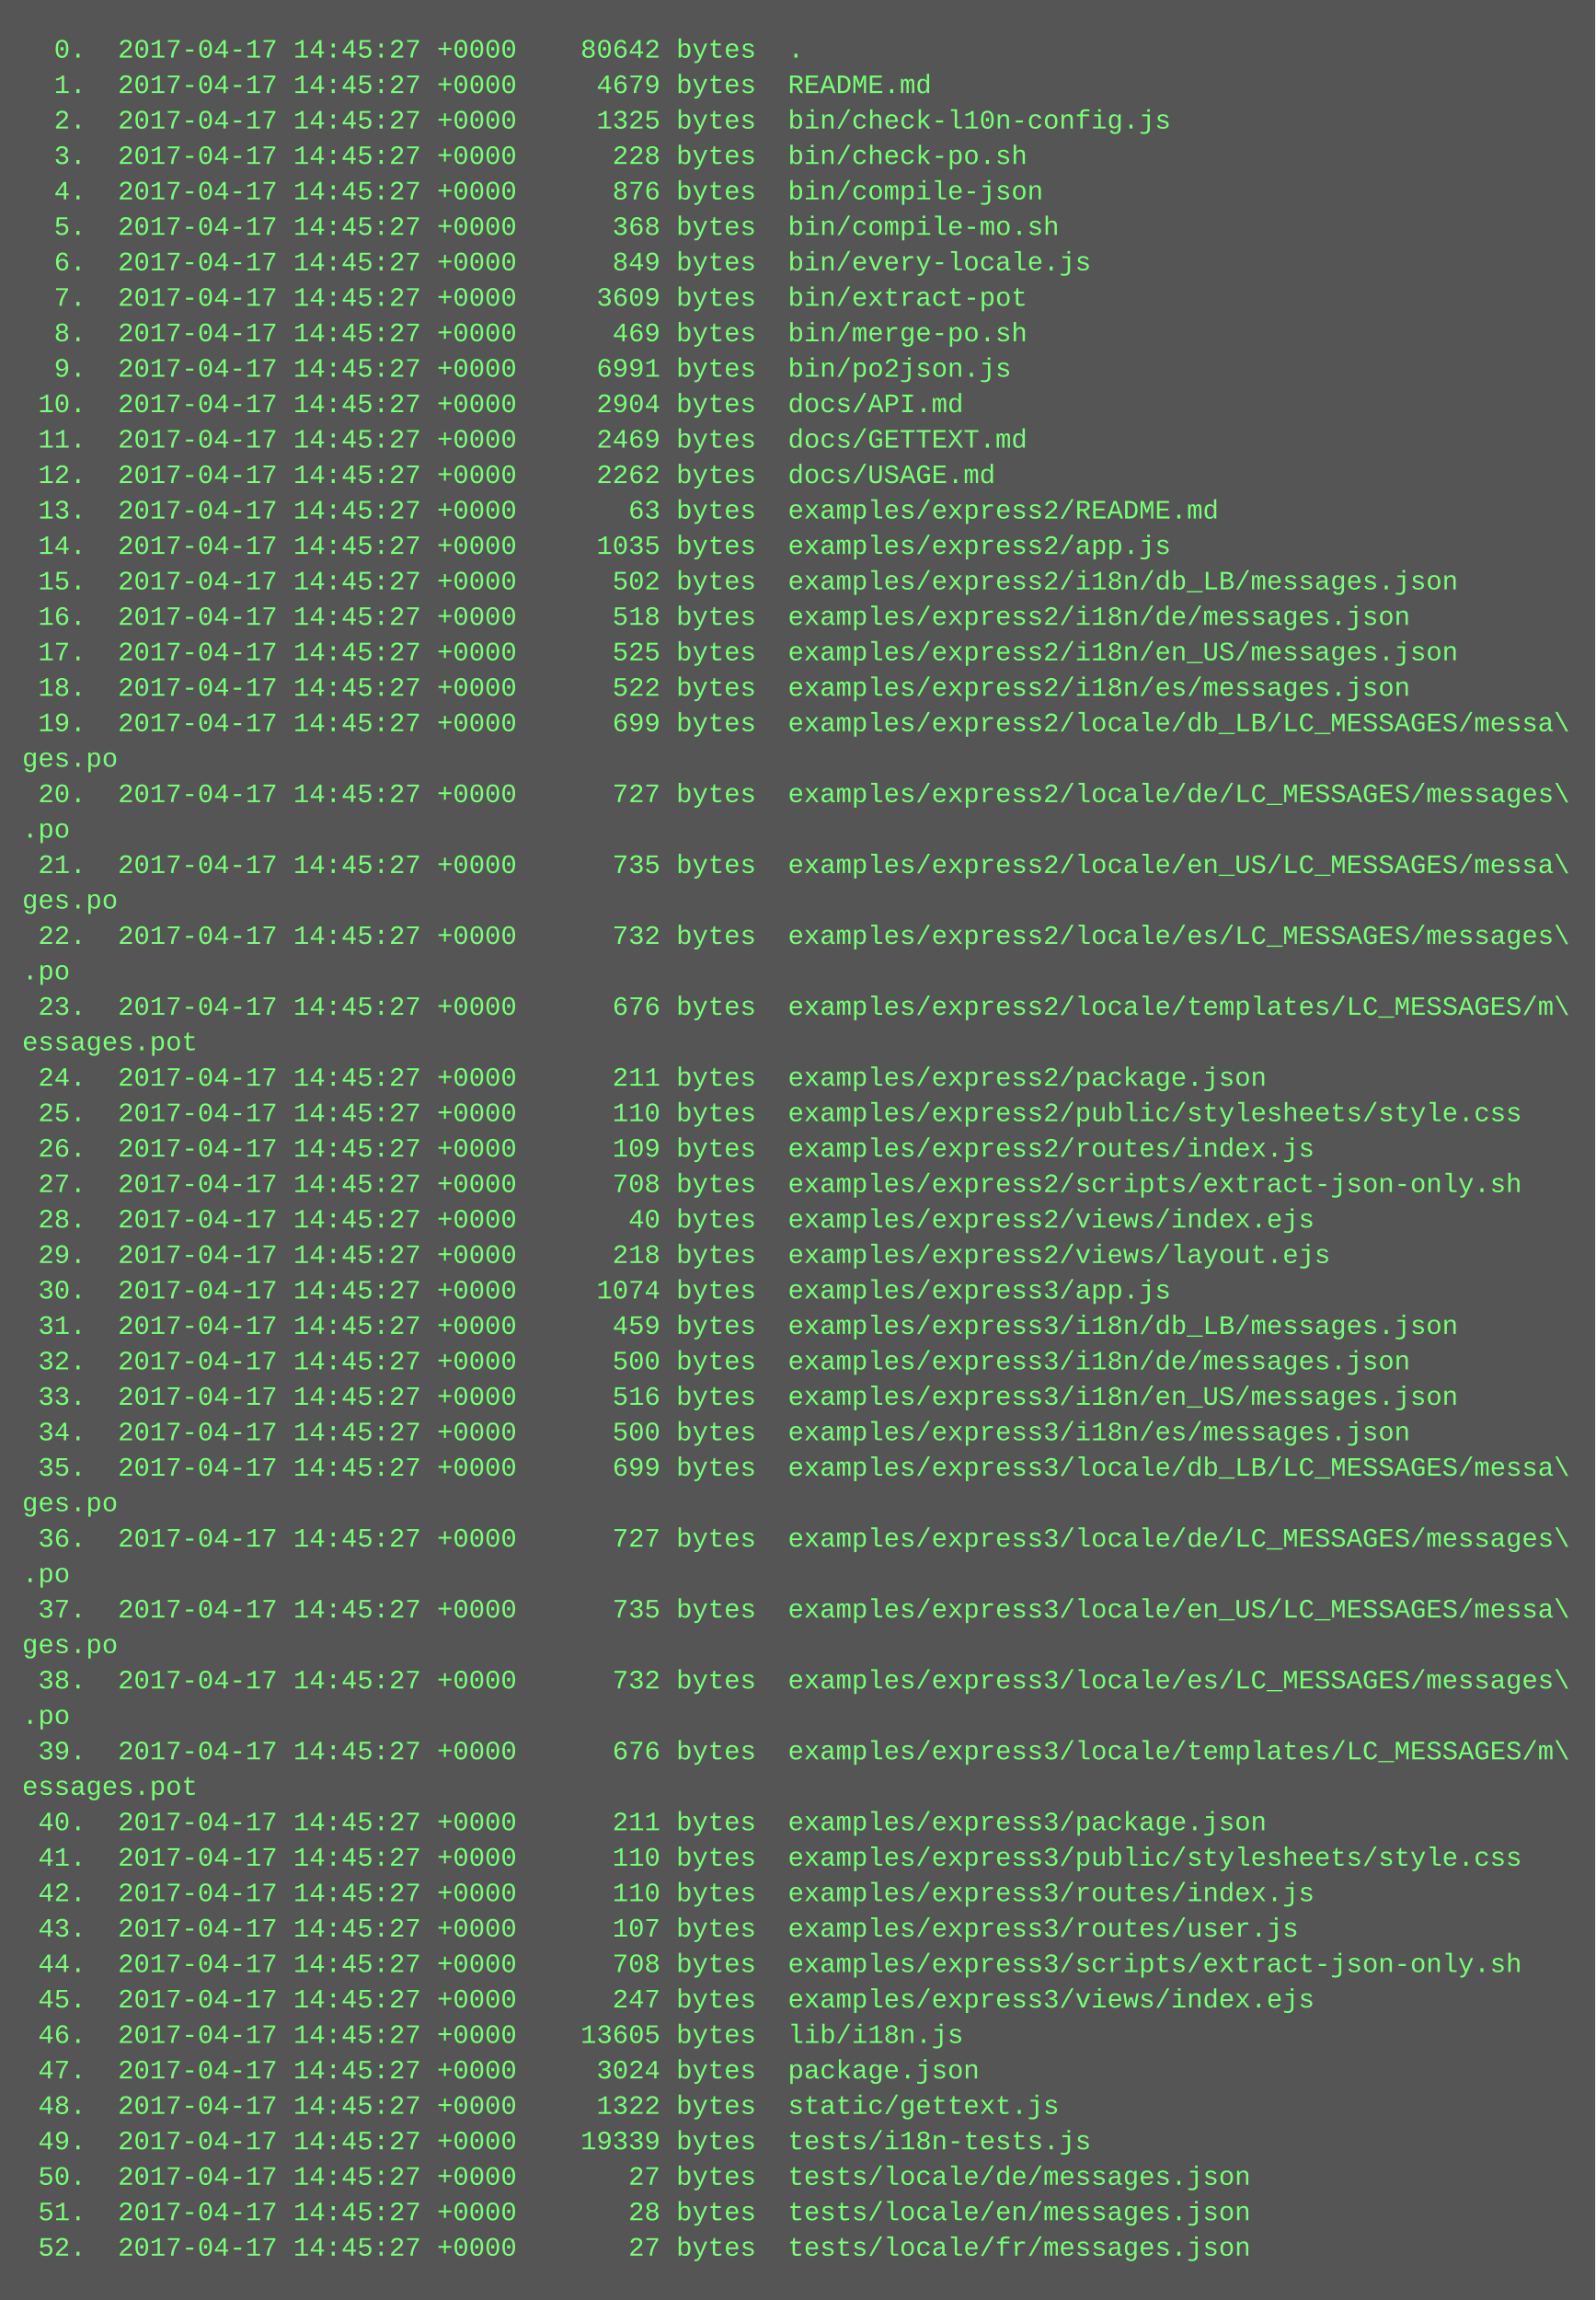
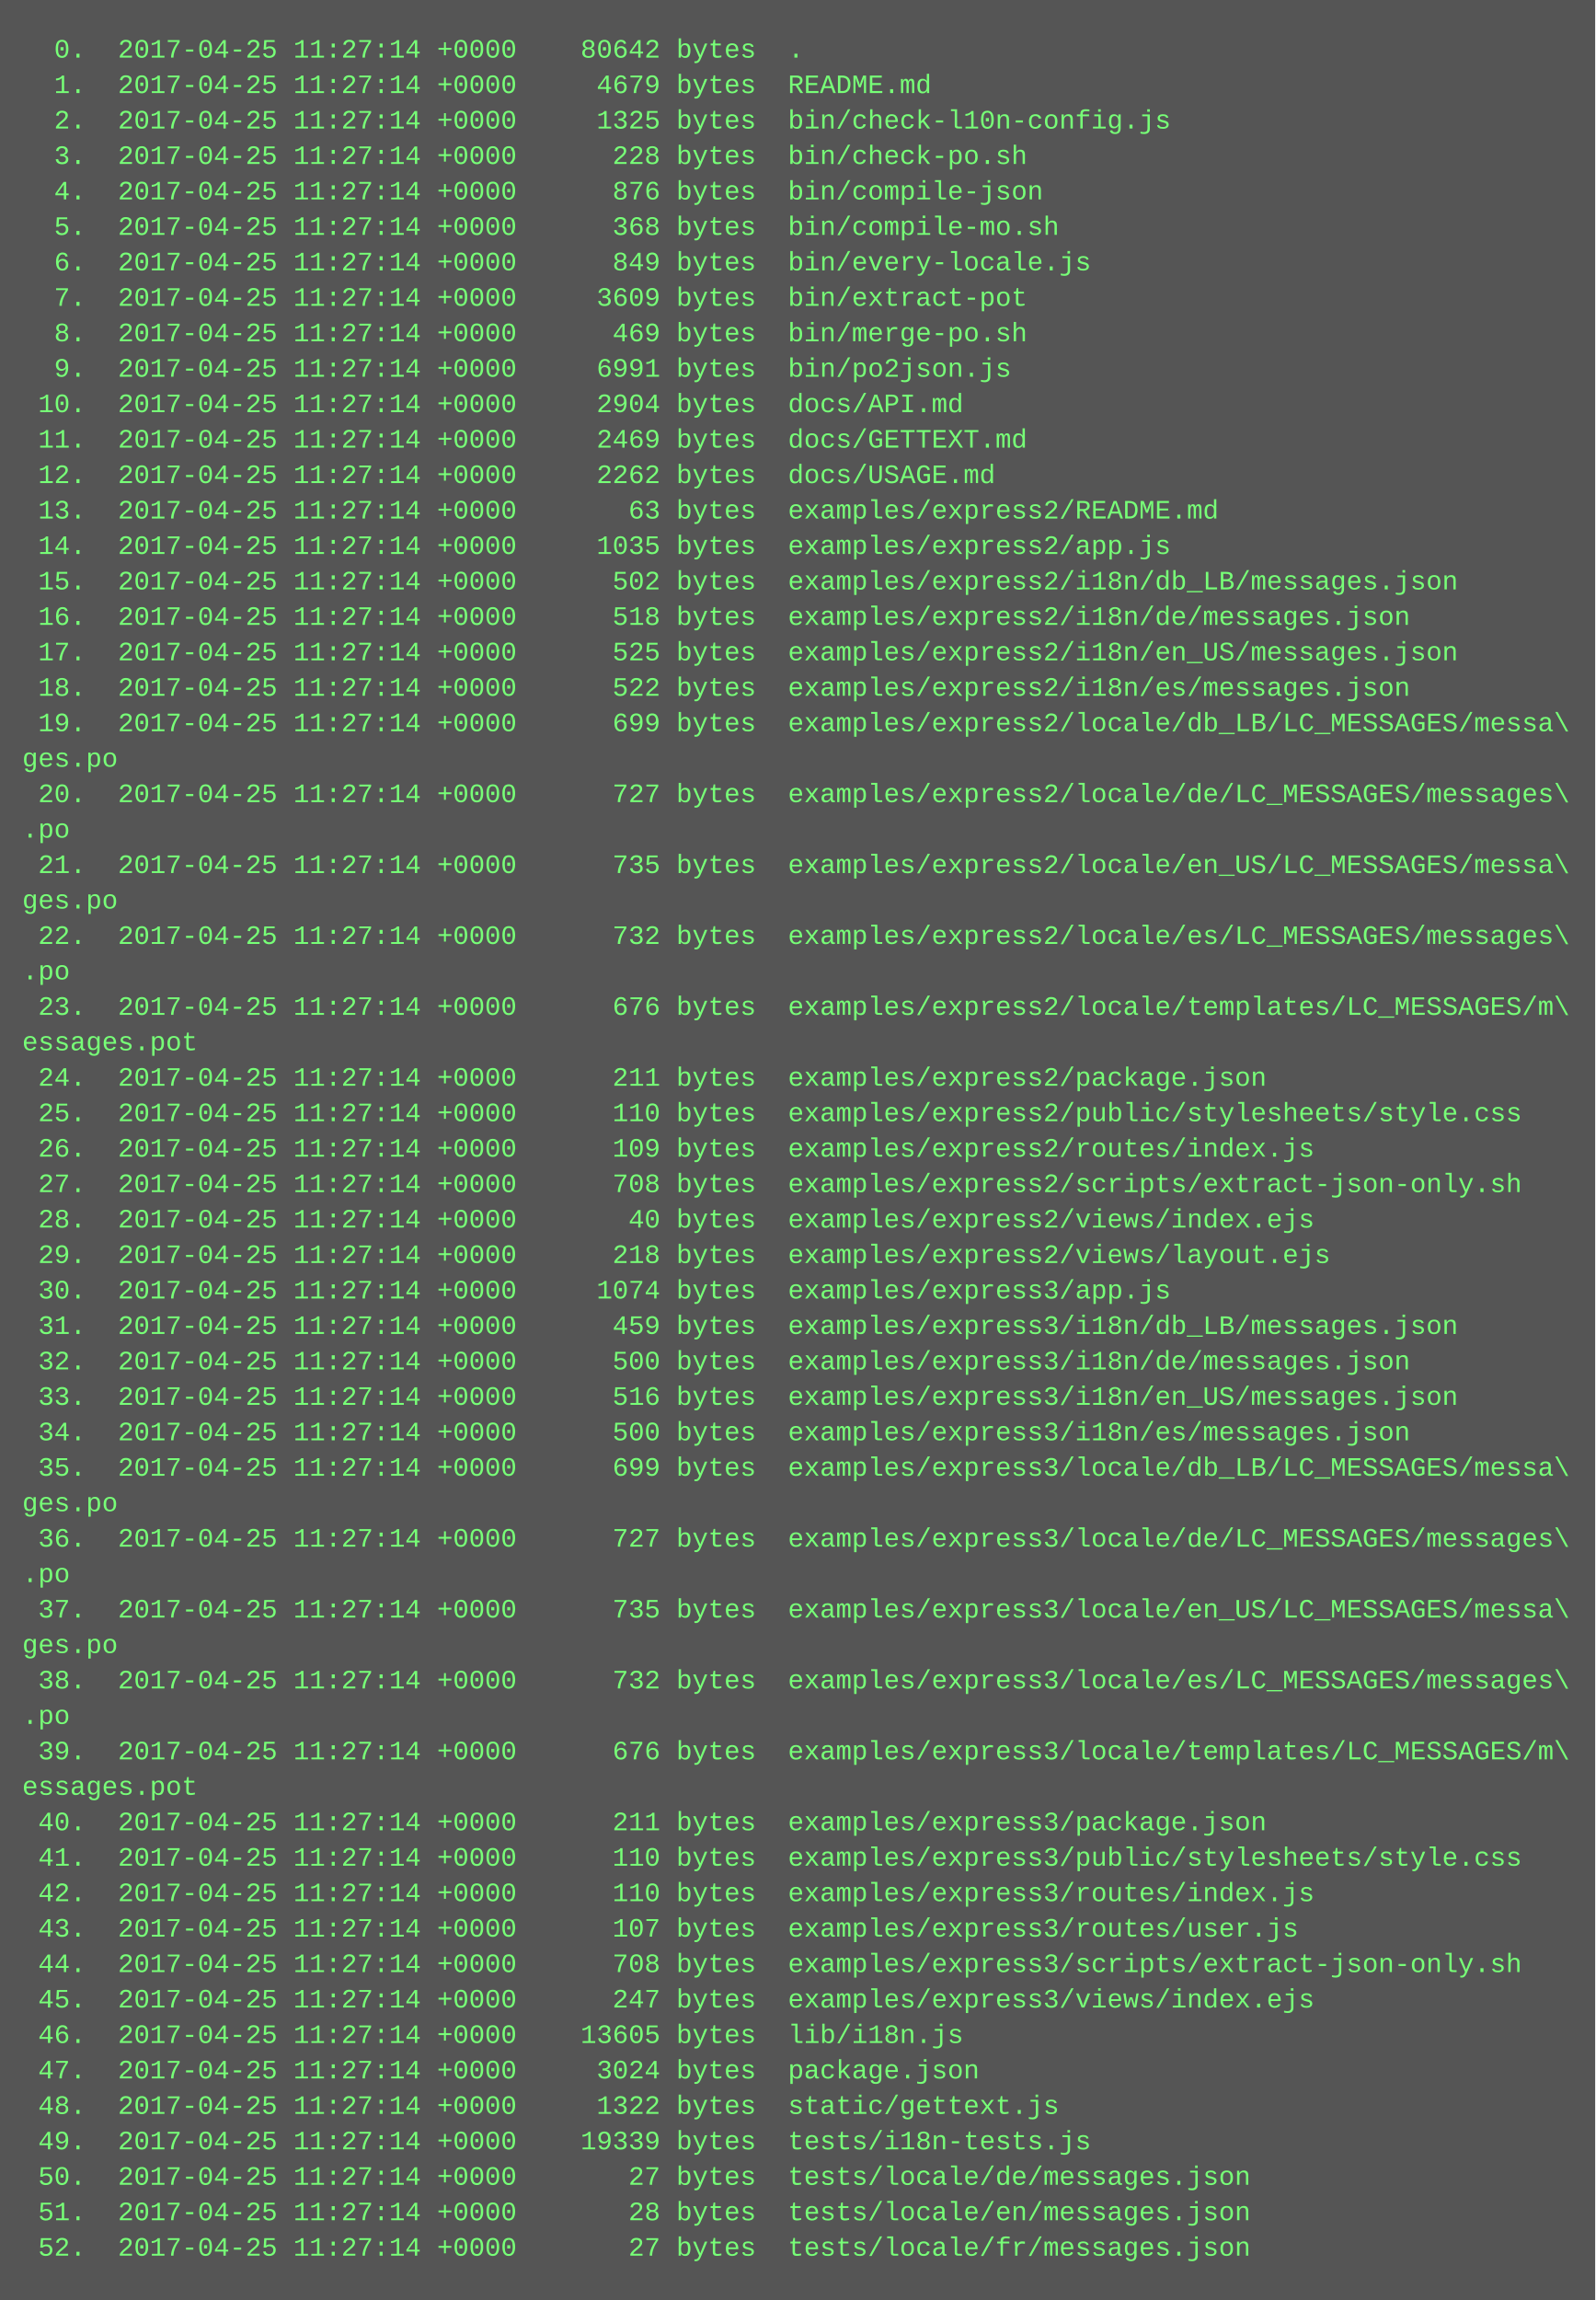
<svg xmlns="http://www.w3.org/2000/svg" height="1038" width="720">
  <rect height="1038" fill="#555" width="720" />
  <text fill="#7f7" font-family="Courier New" font-size="12" xml:space="preserve">
-     <tspan x="10" y="26">  0.  2017-04-17 14:45:27 +0000    80642 bytes  .</tspan>
-     <tspan x="10" y="42">  1.  2017-04-17 14:45:27 +0000     4679 bytes  README.md</tspan>
-     <tspan x="10" y="58">  2.  2017-04-17 14:45:27 +0000     1325 bytes  bin/check-l10n-config.js</tspan>
-     <tspan x="10" y="74">  3.  2017-04-17 14:45:27 +0000      228 bytes  bin/check-po.sh</tspan>
-     <tspan x="10" y="90">  4.  2017-04-17 14:45:27 +0000      876 bytes  bin/compile-json</tspan>
-     <tspan x="10" y="106">  5.  2017-04-17 14:45:27 +0000      368 bytes  bin/compile-mo.sh</tspan>
-     <tspan x="10" y="122">  6.  2017-04-17 14:45:27 +0000      849 bytes  bin/every-locale.js</tspan>
-     <tspan x="10" y="138">  7.  2017-04-17 14:45:27 +0000     3609 bytes  bin/extract-pot</tspan>
-     <tspan x="10" y="154">  8.  2017-04-17 14:45:27 +0000      469 bytes  bin/merge-po.sh</tspan>
-     <tspan x="10" y="170">  9.  2017-04-17 14:45:27 +0000     6991 bytes  bin/po2json.js</tspan>
-     <tspan x="10" y="186"> 10.  2017-04-17 14:45:27 +0000     2904 bytes  docs/API.md</tspan>
-     <tspan x="10" y="202"> 11.  2017-04-17 14:45:27 +0000     2469 bytes  docs/GETTEXT.md</tspan>
-     <tspan x="10" y="218"> 12.  2017-04-17 14:45:27 +0000     2262 bytes  docs/USAGE.md</tspan>
-     <tspan x="10" y="234"> 13.  2017-04-17 14:45:27 +0000       63 bytes  examples/express2/README.md</tspan>
-     <tspan x="10" y="250"> 14.  2017-04-17 14:45:27 +0000     1035 bytes  examples/express2/app.js</tspan>
-     <tspan x="10" y="266"> 15.  2017-04-17 14:45:27 +0000      502 bytes  examples/express2/i18n/db_LB/messages.json</tspan>
-     <tspan x="10" y="282"> 16.  2017-04-17 14:45:27 +0000      518 bytes  examples/express2/i18n/de/messages.json</tspan>
-     <tspan x="10" y="298"> 17.  2017-04-17 14:45:27 +0000      525 bytes  examples/express2/i18n/en_US/messages.json</tspan>
-     <tspan x="10" y="314"> 18.  2017-04-17 14:45:27 +0000      522 bytes  examples/express2/i18n/es/messages.json</tspan>
-     <tspan x="10" y="330"> 19.  2017-04-17 14:45:27 +0000      699 bytes  examples/express2/locale/db_LB/LC_MESSAGES/messa\</tspan>
+     <tspan x="10" y="26">  0.  2017-04-25 11:27:14 +0000    80642 bytes  .</tspan>
+     <tspan x="10" y="42">  1.  2017-04-25 11:27:14 +0000     4679 bytes  README.md</tspan>
+     <tspan x="10" y="58">  2.  2017-04-25 11:27:14 +0000     1325 bytes  bin/check-l10n-config.js</tspan>
+     <tspan x="10" y="74">  3.  2017-04-25 11:27:14 +0000      228 bytes  bin/check-po.sh</tspan>
+     <tspan x="10" y="90">  4.  2017-04-25 11:27:14 +0000      876 bytes  bin/compile-json</tspan>
+     <tspan x="10" y="106">  5.  2017-04-25 11:27:14 +0000      368 bytes  bin/compile-mo.sh</tspan>
+     <tspan x="10" y="122">  6.  2017-04-25 11:27:14 +0000      849 bytes  bin/every-locale.js</tspan>
+     <tspan x="10" y="138">  7.  2017-04-25 11:27:14 +0000     3609 bytes  bin/extract-pot</tspan>
+     <tspan x="10" y="154">  8.  2017-04-25 11:27:14 +0000      469 bytes  bin/merge-po.sh</tspan>
+     <tspan x="10" y="170">  9.  2017-04-25 11:27:14 +0000     6991 bytes  bin/po2json.js</tspan>
+     <tspan x="10" y="186"> 10.  2017-04-25 11:27:14 +0000     2904 bytes  docs/API.md</tspan>
+     <tspan x="10" y="202"> 11.  2017-04-25 11:27:14 +0000     2469 bytes  docs/GETTEXT.md</tspan>
+     <tspan x="10" y="218"> 12.  2017-04-25 11:27:14 +0000     2262 bytes  docs/USAGE.md</tspan>
+     <tspan x="10" y="234"> 13.  2017-04-25 11:27:14 +0000       63 bytes  examples/express2/README.md</tspan>
+     <tspan x="10" y="250"> 14.  2017-04-25 11:27:14 +0000     1035 bytes  examples/express2/app.js</tspan>
+     <tspan x="10" y="266"> 15.  2017-04-25 11:27:14 +0000      502 bytes  examples/express2/i18n/db_LB/messages.json</tspan>
+     <tspan x="10" y="282"> 16.  2017-04-25 11:27:14 +0000      518 bytes  examples/express2/i18n/de/messages.json</tspan>
+     <tspan x="10" y="298"> 17.  2017-04-25 11:27:14 +0000      525 bytes  examples/express2/i18n/en_US/messages.json</tspan>
+     <tspan x="10" y="314"> 18.  2017-04-25 11:27:14 +0000      522 bytes  examples/express2/i18n/es/messages.json</tspan>
+     <tspan x="10" y="330"> 19.  2017-04-25 11:27:14 +0000      699 bytes  examples/express2/locale/db_LB/LC_MESSAGES/messa\</tspan>
    <tspan x="10" y="346">ges.po</tspan>
-     <tspan x="10" y="362"> 20.  2017-04-17 14:45:27 +0000      727 bytes  examples/express2/locale/de/LC_MESSAGES/messages\</tspan>
+     <tspan x="10" y="362"> 20.  2017-04-25 11:27:14 +0000      727 bytes  examples/express2/locale/de/LC_MESSAGES/messages\</tspan>
    <tspan x="10" y="378">.po</tspan>
-     <tspan x="10" y="394"> 21.  2017-04-17 14:45:27 +0000      735 bytes  examples/express2/locale/en_US/LC_MESSAGES/messa\</tspan>
+     <tspan x="10" y="394"> 21.  2017-04-25 11:27:14 +0000      735 bytes  examples/express2/locale/en_US/LC_MESSAGES/messa\</tspan>
    <tspan x="10" y="410">ges.po</tspan>
-     <tspan x="10" y="426"> 22.  2017-04-17 14:45:27 +0000      732 bytes  examples/express2/locale/es/LC_MESSAGES/messages\</tspan>
+     <tspan x="10" y="426"> 22.  2017-04-25 11:27:14 +0000      732 bytes  examples/express2/locale/es/LC_MESSAGES/messages\</tspan>
    <tspan x="10" y="442">.po</tspan>
-     <tspan x="10" y="458"> 23.  2017-04-17 14:45:27 +0000      676 bytes  examples/express2/locale/templates/LC_MESSAGES/m\</tspan>
+     <tspan x="10" y="458"> 23.  2017-04-25 11:27:14 +0000      676 bytes  examples/express2/locale/templates/LC_MESSAGES/m\</tspan>
    <tspan x="10" y="474">essages.pot</tspan>
-     <tspan x="10" y="490"> 24.  2017-04-17 14:45:27 +0000      211 bytes  examples/express2/package.json</tspan>
-     <tspan x="10" y="506"> 25.  2017-04-17 14:45:27 +0000      110 bytes  examples/express2/public/stylesheets/style.css</tspan>
-     <tspan x="10" y="522"> 26.  2017-04-17 14:45:27 +0000      109 bytes  examples/express2/routes/index.js</tspan>
-     <tspan x="10" y="538"> 27.  2017-04-17 14:45:27 +0000      708 bytes  examples/express2/scripts/extract-json-only.sh</tspan>
-     <tspan x="10" y="554"> 28.  2017-04-17 14:45:27 +0000       40 bytes  examples/express2/views/index.ejs</tspan>
-     <tspan x="10" y="570"> 29.  2017-04-17 14:45:27 +0000      218 bytes  examples/express2/views/layout.ejs</tspan>
-     <tspan x="10" y="586"> 30.  2017-04-17 14:45:27 +0000     1074 bytes  examples/express3/app.js</tspan>
-     <tspan x="10" y="602"> 31.  2017-04-17 14:45:27 +0000      459 bytes  examples/express3/i18n/db_LB/messages.json</tspan>
-     <tspan x="10" y="618"> 32.  2017-04-17 14:45:27 +0000      500 bytes  examples/express3/i18n/de/messages.json</tspan>
-     <tspan x="10" y="634"> 33.  2017-04-17 14:45:27 +0000      516 bytes  examples/express3/i18n/en_US/messages.json</tspan>
-     <tspan x="10" y="650"> 34.  2017-04-17 14:45:27 +0000      500 bytes  examples/express3/i18n/es/messages.json</tspan>
-     <tspan x="10" y="666"> 35.  2017-04-17 14:45:27 +0000      699 bytes  examples/express3/locale/db_LB/LC_MESSAGES/messa\</tspan>
+     <tspan x="10" y="490"> 24.  2017-04-25 11:27:14 +0000      211 bytes  examples/express2/package.json</tspan>
+     <tspan x="10" y="506"> 25.  2017-04-25 11:27:14 +0000      110 bytes  examples/express2/public/stylesheets/style.css</tspan>
+     <tspan x="10" y="522"> 26.  2017-04-25 11:27:14 +0000      109 bytes  examples/express2/routes/index.js</tspan>
+     <tspan x="10" y="538"> 27.  2017-04-25 11:27:14 +0000      708 bytes  examples/express2/scripts/extract-json-only.sh</tspan>
+     <tspan x="10" y="554"> 28.  2017-04-25 11:27:14 +0000       40 bytes  examples/express2/views/index.ejs</tspan>
+     <tspan x="10" y="570"> 29.  2017-04-25 11:27:14 +0000      218 bytes  examples/express2/views/layout.ejs</tspan>
+     <tspan x="10" y="586"> 30.  2017-04-25 11:27:14 +0000     1074 bytes  examples/express3/app.js</tspan>
+     <tspan x="10" y="602"> 31.  2017-04-25 11:27:14 +0000      459 bytes  examples/express3/i18n/db_LB/messages.json</tspan>
+     <tspan x="10" y="618"> 32.  2017-04-25 11:27:14 +0000      500 bytes  examples/express3/i18n/de/messages.json</tspan>
+     <tspan x="10" y="634"> 33.  2017-04-25 11:27:14 +0000      516 bytes  examples/express3/i18n/en_US/messages.json</tspan>
+     <tspan x="10" y="650"> 34.  2017-04-25 11:27:14 +0000      500 bytes  examples/express3/i18n/es/messages.json</tspan>
+     <tspan x="10" y="666"> 35.  2017-04-25 11:27:14 +0000      699 bytes  examples/express3/locale/db_LB/LC_MESSAGES/messa\</tspan>
    <tspan x="10" y="682">ges.po</tspan>
-     <tspan x="10" y="698"> 36.  2017-04-17 14:45:27 +0000      727 bytes  examples/express3/locale/de/LC_MESSAGES/messages\</tspan>
+     <tspan x="10" y="698"> 36.  2017-04-25 11:27:14 +0000      727 bytes  examples/express3/locale/de/LC_MESSAGES/messages\</tspan>
    <tspan x="10" y="714">.po</tspan>
-     <tspan x="10" y="730"> 37.  2017-04-17 14:45:27 +0000      735 bytes  examples/express3/locale/en_US/LC_MESSAGES/messa\</tspan>
+     <tspan x="10" y="730"> 37.  2017-04-25 11:27:14 +0000      735 bytes  examples/express3/locale/en_US/LC_MESSAGES/messa\</tspan>
    <tspan x="10" y="746">ges.po</tspan>
-     <tspan x="10" y="762"> 38.  2017-04-17 14:45:27 +0000      732 bytes  examples/express3/locale/es/LC_MESSAGES/messages\</tspan>
+     <tspan x="10" y="762"> 38.  2017-04-25 11:27:14 +0000      732 bytes  examples/express3/locale/es/LC_MESSAGES/messages\</tspan>
    <tspan x="10" y="778">.po</tspan>
-     <tspan x="10" y="794"> 39.  2017-04-17 14:45:27 +0000      676 bytes  examples/express3/locale/templates/LC_MESSAGES/m\</tspan>
+     <tspan x="10" y="794"> 39.  2017-04-25 11:27:14 +0000      676 bytes  examples/express3/locale/templates/LC_MESSAGES/m\</tspan>
    <tspan x="10" y="810">essages.pot</tspan>
-     <tspan x="10" y="826"> 40.  2017-04-17 14:45:27 +0000      211 bytes  examples/express3/package.json</tspan>
-     <tspan x="10" y="842"> 41.  2017-04-17 14:45:27 +0000      110 bytes  examples/express3/public/stylesheets/style.css</tspan>
-     <tspan x="10" y="858"> 42.  2017-04-17 14:45:27 +0000      110 bytes  examples/express3/routes/index.js</tspan>
-     <tspan x="10" y="874"> 43.  2017-04-17 14:45:27 +0000      107 bytes  examples/express3/routes/user.js</tspan>
-     <tspan x="10" y="890"> 44.  2017-04-17 14:45:27 +0000      708 bytes  examples/express3/scripts/extract-json-only.sh</tspan>
-     <tspan x="10" y="906"> 45.  2017-04-17 14:45:27 +0000      247 bytes  examples/express3/views/index.ejs</tspan>
-     <tspan x="10" y="922"> 46.  2017-04-17 14:45:27 +0000    13605 bytes  lib/i18n.js</tspan>
-     <tspan x="10" y="938"> 47.  2017-04-17 14:45:27 +0000     3024 bytes  package.json</tspan>
-     <tspan x="10" y="954"> 48.  2017-04-17 14:45:27 +0000     1322 bytes  static/gettext.js</tspan>
-     <tspan x="10" y="970"> 49.  2017-04-17 14:45:27 +0000    19339 bytes  tests/i18n-tests.js</tspan>
-     <tspan x="10" y="986"> 50.  2017-04-17 14:45:27 +0000       27 bytes  tests/locale/de/messages.json</tspan>
-     <tspan x="10" y="1002"> 51.  2017-04-17 14:45:27 +0000       28 bytes  tests/locale/en/messages.json</tspan>
-     <tspan x="10" y="1018"> 52.  2017-04-17 14:45:27 +0000       27 bytes  tests/locale/fr/messages.json</tspan>
+     <tspan x="10" y="826"> 40.  2017-04-25 11:27:14 +0000      211 bytes  examples/express3/package.json</tspan>
+     <tspan x="10" y="842"> 41.  2017-04-25 11:27:14 +0000      110 bytes  examples/express3/public/stylesheets/style.css</tspan>
+     <tspan x="10" y="858"> 42.  2017-04-25 11:27:14 +0000      110 bytes  examples/express3/routes/index.js</tspan>
+     <tspan x="10" y="874"> 43.  2017-04-25 11:27:14 +0000      107 bytes  examples/express3/routes/user.js</tspan>
+     <tspan x="10" y="890"> 44.  2017-04-25 11:27:14 +0000      708 bytes  examples/express3/scripts/extract-json-only.sh</tspan>
+     <tspan x="10" y="906"> 45.  2017-04-25 11:27:14 +0000      247 bytes  examples/express3/views/index.ejs</tspan>
+     <tspan x="10" y="922"> 46.  2017-04-25 11:27:14 +0000    13605 bytes  lib/i18n.js</tspan>
+     <tspan x="10" y="938"> 47.  2017-04-25 11:27:14 +0000     3024 bytes  package.json</tspan>
+     <tspan x="10" y="954"> 48.  2017-04-25 11:27:14 +0000     1322 bytes  static/gettext.js</tspan>
+     <tspan x="10" y="970"> 49.  2017-04-25 11:27:14 +0000    19339 bytes  tests/i18n-tests.js</tspan>
+     <tspan x="10" y="986"> 50.  2017-04-25 11:27:14 +0000       27 bytes  tests/locale/de/messages.json</tspan>
+     <tspan x="10" y="1002"> 51.  2017-04-25 11:27:14 +0000       28 bytes  tests/locale/en/messages.json</tspan>
+     <tspan x="10" y="1018"> 52.  2017-04-25 11:27:14 +0000       27 bytes  tests/locale/fr/messages.json</tspan>
  </text>
</svg>
